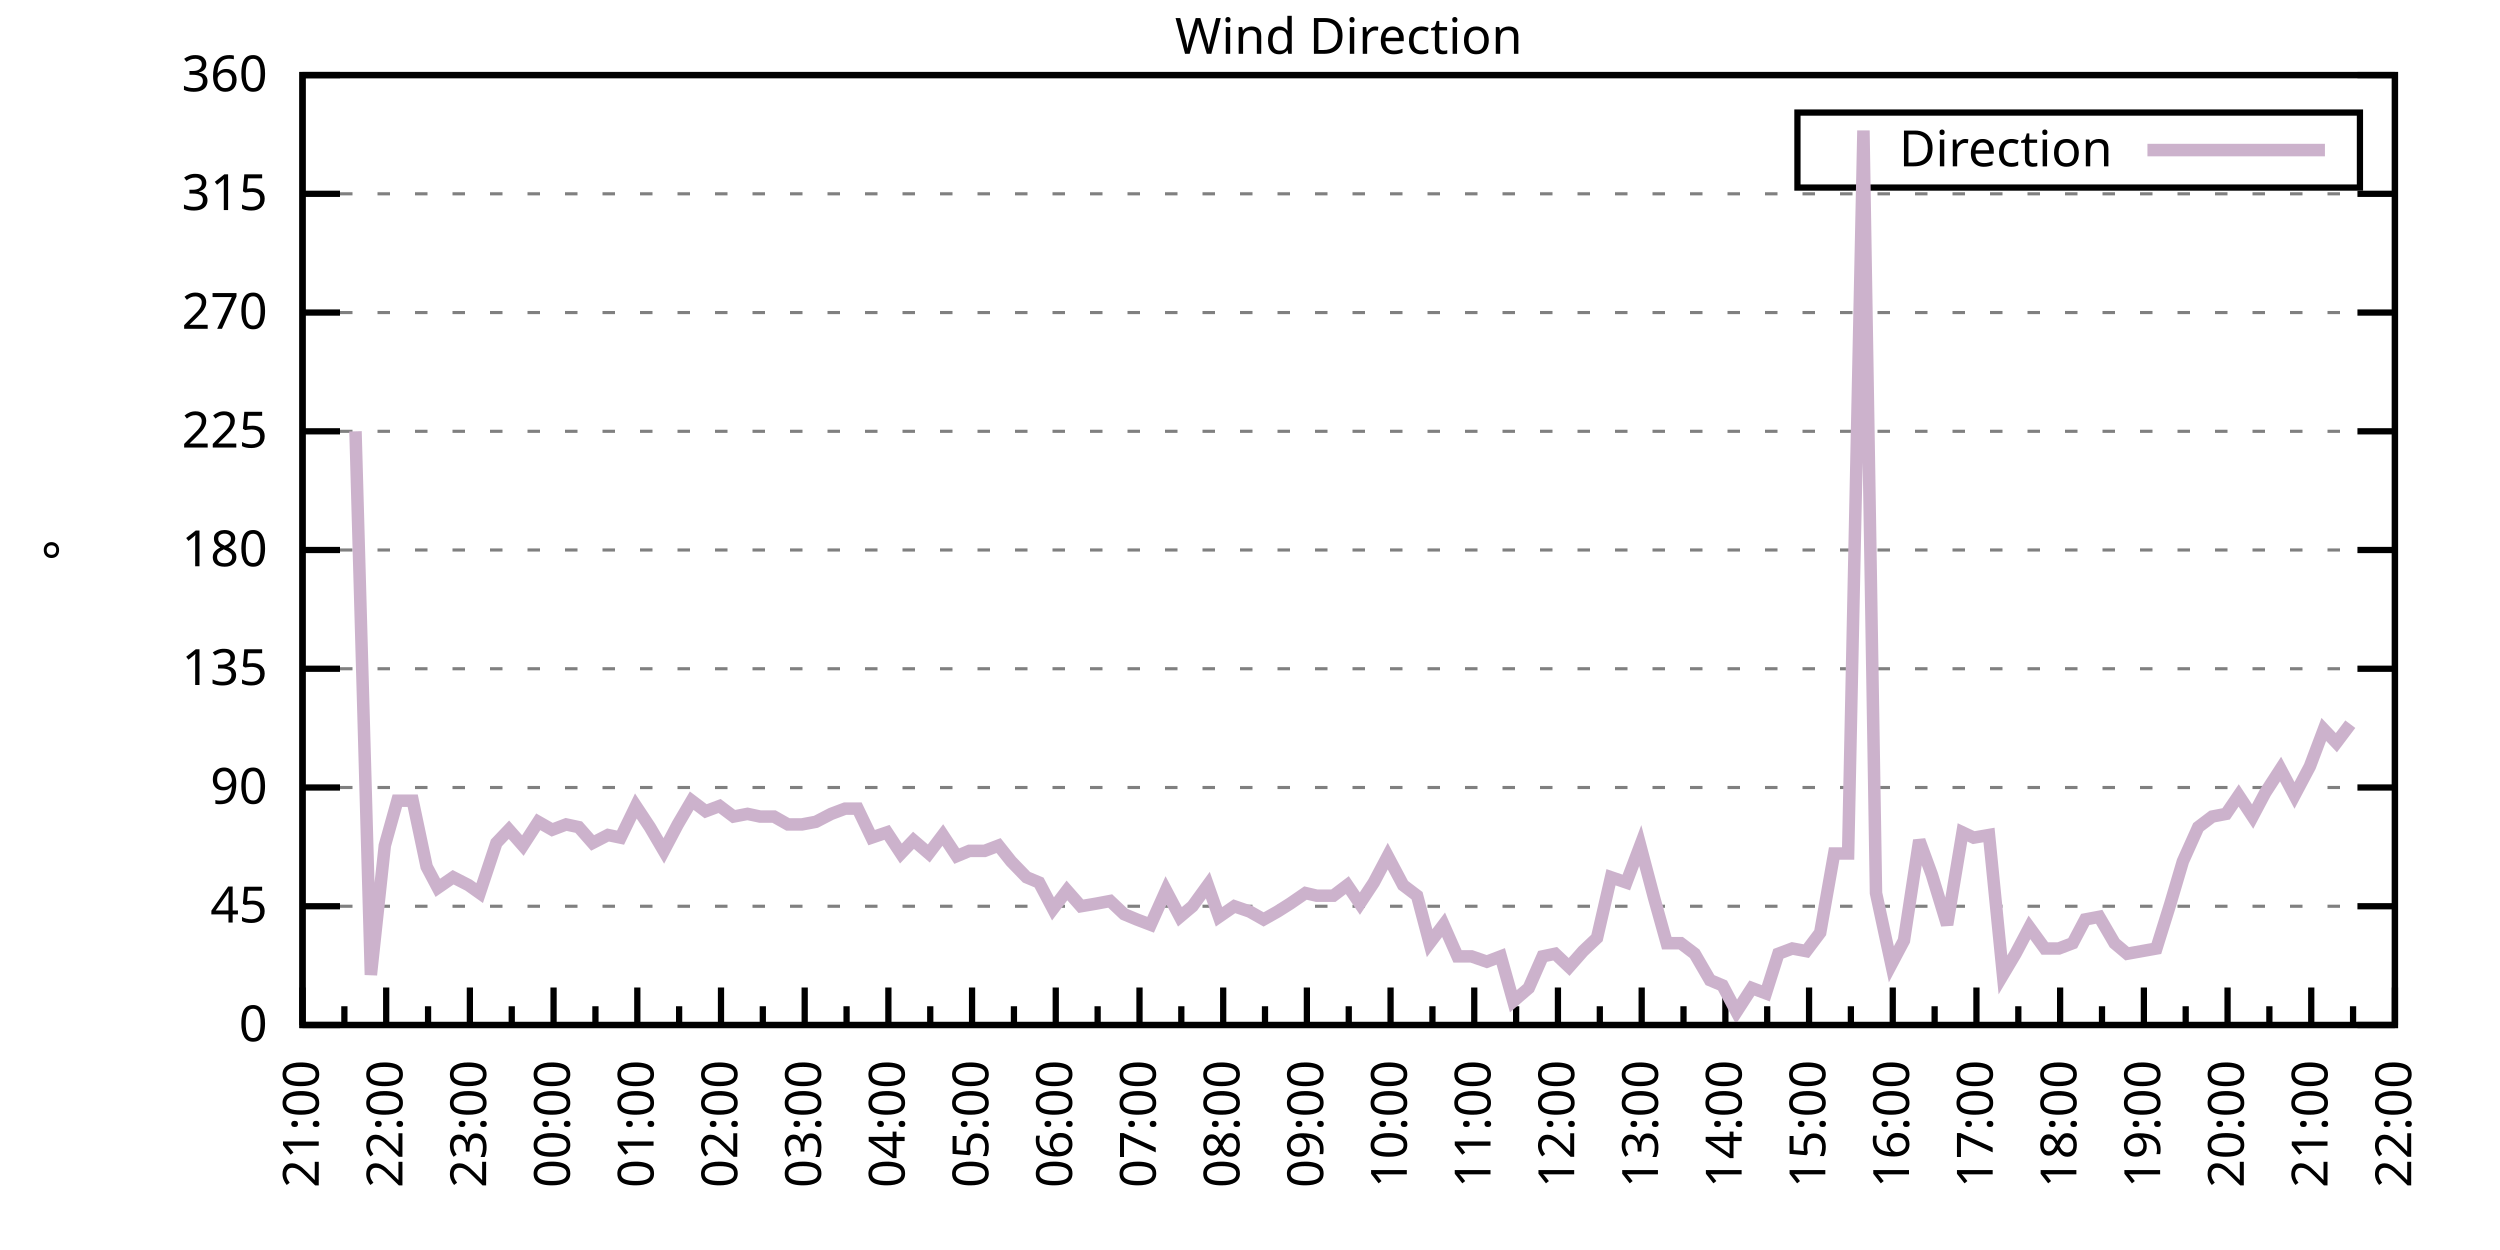
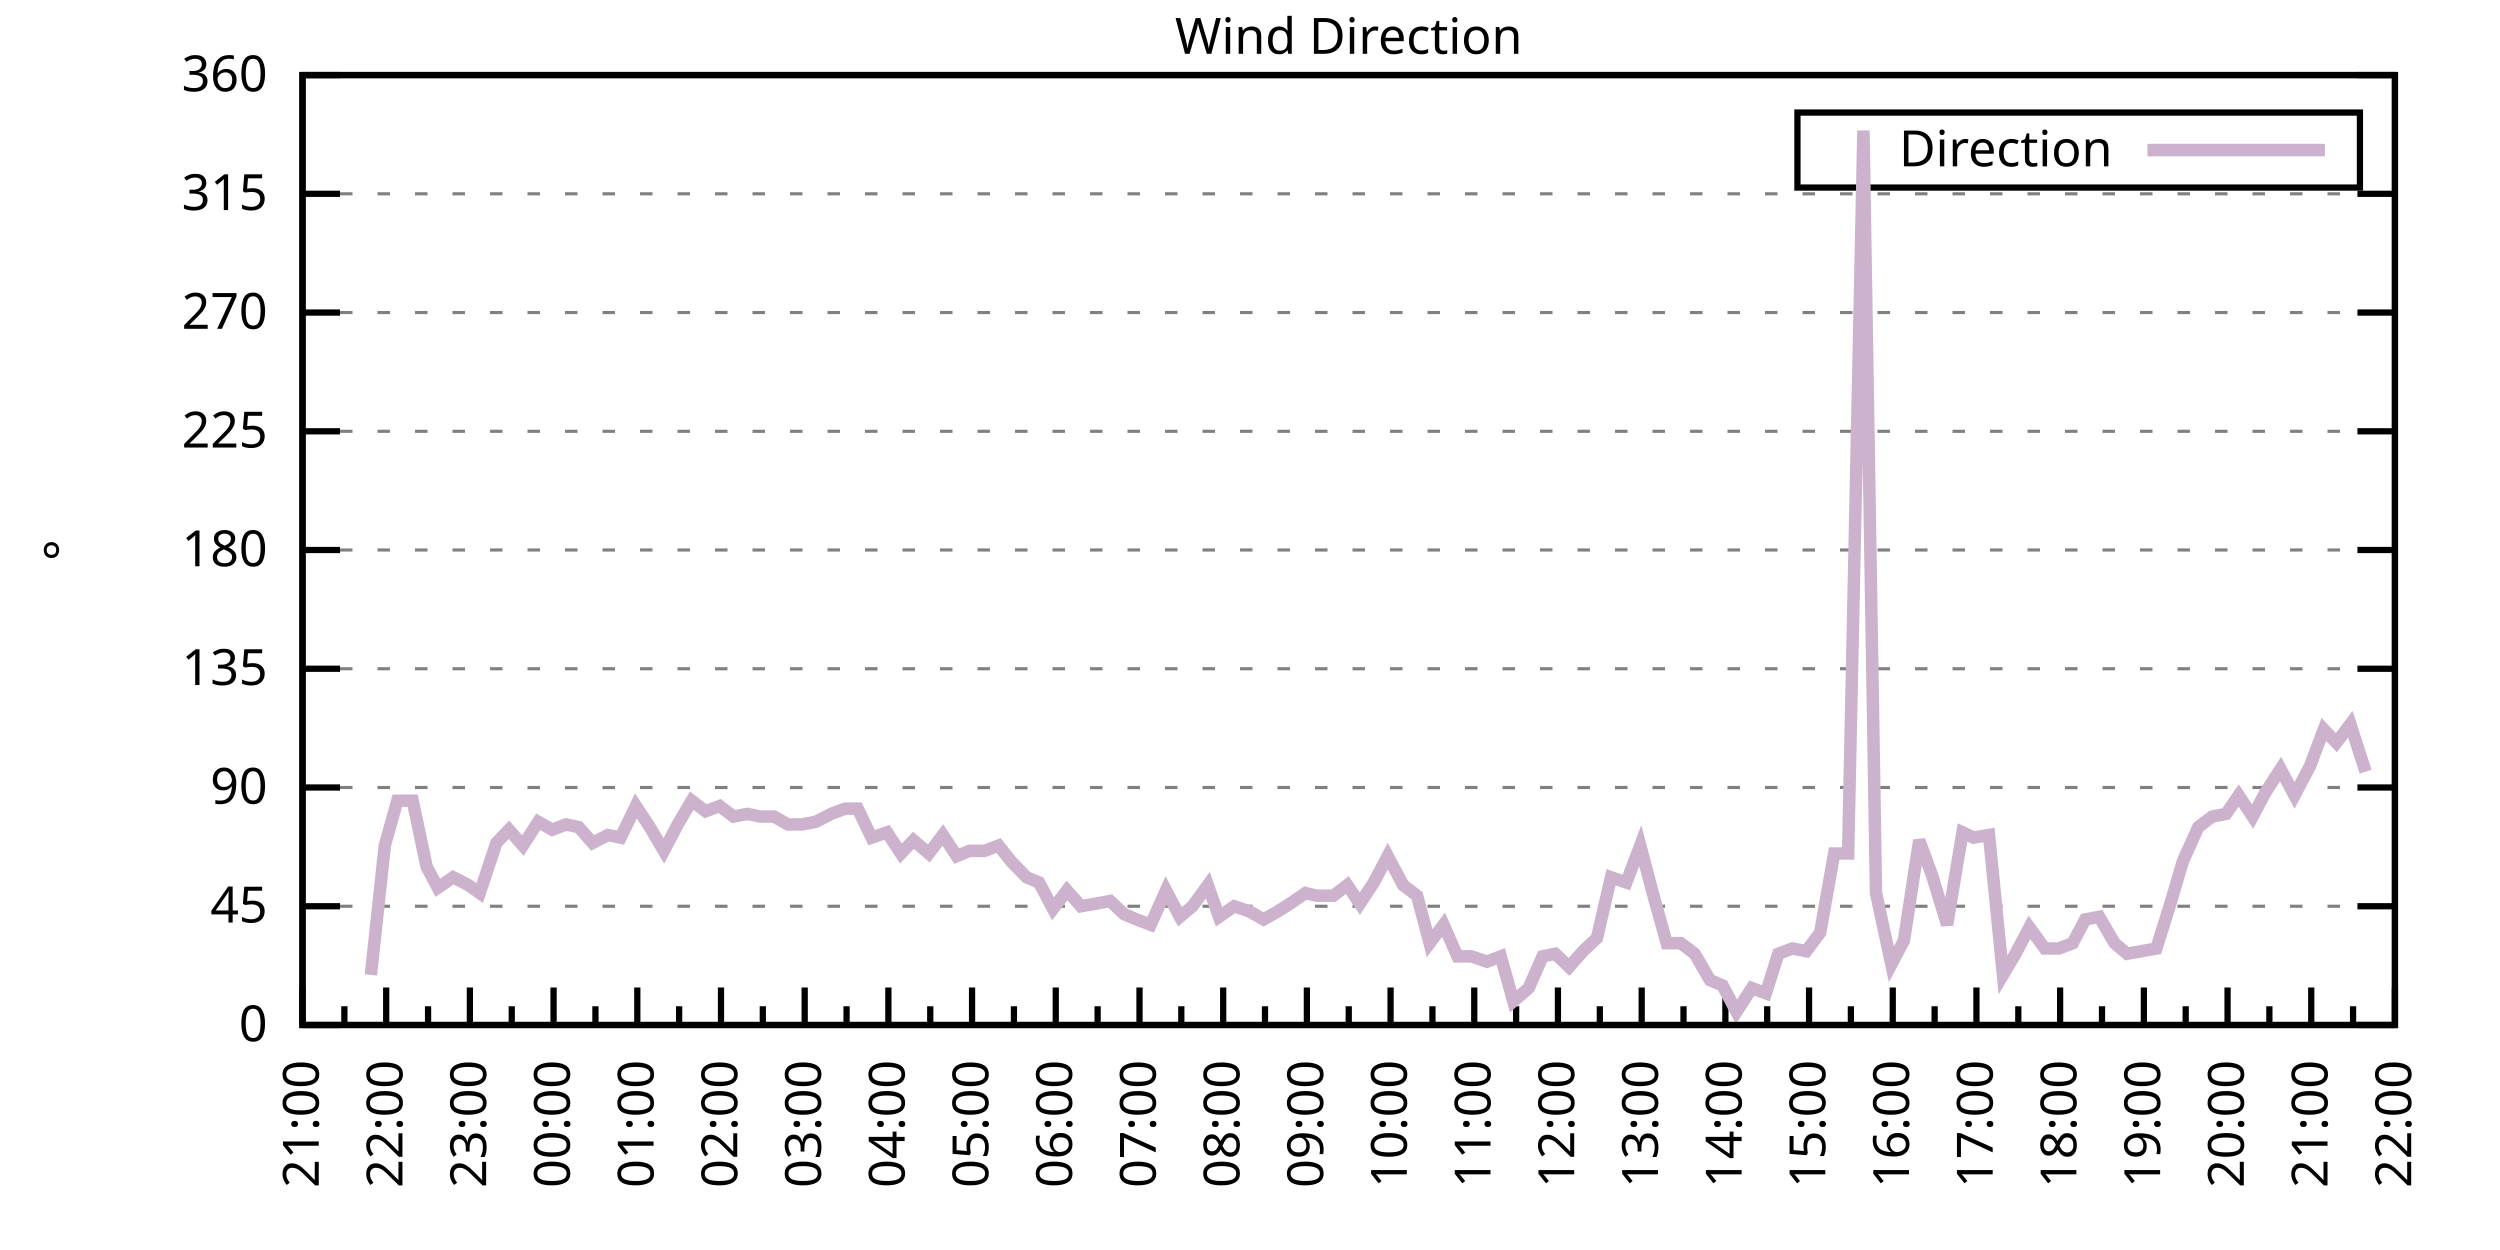
<svg xmlns="http://www.w3.org/2000/svg" xmlns:xlink="http://www.w3.org/1999/xlink" width="400" height="200" viewBox="0 0 400 200">
  <g id="gnuplot_canvas">
    <rect x="0" y="0" width="400" height="200" fill="none" />
    <defs>
      <circle id="gpDot" r="0.5" stroke-width="0.5" stroke="currentColor" />
      <path id="gpPt0" stroke-width="0.333" stroke="currentColor" d="M-1,0 h2 M0,-1 v2" />
      <path id="gpPt1" stroke-width="0.333" stroke="currentColor" d="M-1,-1 L1,1 M1,-1 L-1,1" />
      <path id="gpPt2" stroke-width="0.333" stroke="currentColor" d="M-1,0 L1,0 M0,-1 L0,1 M-1,-1 L1,1 M-1,1 L1,-1" />
      <rect id="gpPt3" stroke-width="0.333" stroke="currentColor" x="-1" y="-1" width="2" height="2" />
      <rect id="gpPt4" stroke-width="0.333" stroke="currentColor" fill="currentColor" x="-1" y="-1" width="2" height="2" />
      <circle id="gpPt5" stroke-width="0.333" stroke="currentColor" cx="0" cy="0" r="1" />
      <use xlink:href="#gpPt5" id="gpPt6" fill="currentColor" stroke="none" />
      <path id="gpPt7" stroke-width="0.333" stroke="currentColor" d="M0,-1.33 L-1.33,0.67 L1.33,0.67 z" />
      <use xlink:href="#gpPt7" id="gpPt8" fill="currentColor" stroke="none" />
      <use xlink:href="#gpPt7" id="gpPt9" stroke="currentColor" transform="rotate(180)" />
      <use xlink:href="#gpPt9" id="gpPt10" fill="currentColor" stroke="none" />
      <use xlink:href="#gpPt3" id="gpPt11" stroke="currentColor" transform="rotate(45)" />
      <use xlink:href="#gpPt11" id="gpPt12" fill="currentColor" stroke="none" />
      <path id="gpPt13" stroke-width="0.333" stroke="currentColor" d="M0,1.330 L1.265,0.411 L0.782,-1.067 L-0.782,-1.076 L-1.265,0.411 z" />
      <use xlink:href="#gpPt13" id="gpPt14" fill="currentColor" stroke="none" />
      <filter id="textbox" filterUnits="objectBoundingBox" x="0" y="0" height="1" width="1">
        <feFlood flood-color="white" flood-opacity="1" result="bgnd" />
        <feComposite in="SourceGraphic" in2="bgnd" operator="atop" />
      </filter>
      <filter id="greybox" filterUnits="objectBoundingBox" x="0" y="0" height="1" width="1">
        <feFlood flood-color="lightgrey" flood-opacity="1" result="grey" />
        <feComposite in="SourceGraphic" in2="grey" operator="atop" />
      </filter>
    </defs>
    <g fill="none" color="white" stroke="currentColor" stroke-width="1.00" stroke-linecap="butt" stroke-linejoin="miter">
</g>
    <g fill="none" color="black" stroke="currentColor" stroke-width="1.00" stroke-linecap="butt" stroke-linejoin="miter">
      <g stroke="none" shape-rendering="crispEdges">
        <polygon fill="rgb(255, 255, 255)" points="48.40,164.00 383.18,164.00 383.18,12.02 48.40,12.02 " />
      </g>
    </g>
    <g fill="none" color="black" stroke="currentColor" stroke-width="1.00" stroke-linecap="butt" stroke-linejoin="miter">
</g>
    <g fill="none" color="black" stroke="black" stroke-width="0.50" stroke-linecap="butt" stroke-linejoin="miter">
</g>
    <g fill="none" color="gray" stroke="currentColor" stroke-width="0.50" stroke-linecap="butt" stroke-linejoin="miter">
      <path stroke="gray" stroke-dasharray="2,4" class="gridline" d="M48.40,164.00 L383.19,164.00  " />
    </g>
    <g fill="none" color="gray" stroke="gray" stroke-width="1.00" stroke-linecap="butt" stroke-linejoin="miter">
</g>
    <g fill="none" color="black" stroke="currentColor" stroke-width="1.00" stroke-linecap="butt" stroke-linejoin="miter">
      <path stroke="black" d="M48.40,164.00 L54.40,164.00 M383.19,164.00 L377.19,164.00  " />
      <g transform="translate(42.80,166.60)" stroke="none" fill="black" font-family="Sans" font-size="8.00" text-anchor="end">
        <text>
          <tspan font-family="Sans"> 0</tspan>
        </text>
      </g>
    </g>
    <g fill="none" color="black" stroke="currentColor" stroke-width="1.00" stroke-linecap="butt" stroke-linejoin="miter">
</g>
    <g fill="none" color="black" stroke="black" stroke-width="0.50" stroke-linecap="butt" stroke-linejoin="miter">
</g>
    <g fill="none" color="gray" stroke="currentColor" stroke-width="0.50" stroke-linecap="butt" stroke-linejoin="miter">
      <path stroke="gray" stroke-dasharray="2,4" class="gridline" d="M48.40,145.00 L383.19,145.00  " />
    </g>
    <g fill="none" color="gray" stroke="gray" stroke-width="1.00" stroke-linecap="butt" stroke-linejoin="miter">
</g>
    <g fill="none" color="black" stroke="currentColor" stroke-width="1.00" stroke-linecap="butt" stroke-linejoin="miter">
      <path stroke="black" d="M48.40,145.00 L54.40,145.00 M383.19,145.00 L377.19,145.00  " />
      <g transform="translate(42.80,147.60)" stroke="none" fill="black" font-family="Sans" font-size="8.00" text-anchor="end">
        <text>
          <tspan font-family="Sans"> 45</tspan>
        </text>
      </g>
    </g>
    <g fill="none" color="black" stroke="currentColor" stroke-width="1.00" stroke-linecap="butt" stroke-linejoin="miter">
</g>
    <g fill="none" color="black" stroke="black" stroke-width="0.50" stroke-linecap="butt" stroke-linejoin="miter">
</g>
    <g fill="none" color="gray" stroke="currentColor" stroke-width="0.50" stroke-linecap="butt" stroke-linejoin="miter">
      <path stroke="gray" stroke-dasharray="2,4" class="gridline" d="M48.40,126.00 L383.19,126.00  " />
    </g>
    <g fill="none" color="gray" stroke="gray" stroke-width="1.00" stroke-linecap="butt" stroke-linejoin="miter">
</g>
    <g fill="none" color="black" stroke="currentColor" stroke-width="1.00" stroke-linecap="butt" stroke-linejoin="miter">
      <path stroke="black" d="M48.40,126.00 L54.40,126.00 M383.19,126.00 L377.19,126.00  " />
      <g transform="translate(42.80,128.60)" stroke="none" fill="black" font-family="Sans" font-size="8.00" text-anchor="end">
        <text>
          <tspan font-family="Sans"> 90</tspan>
        </text>
      </g>
    </g>
    <g fill="none" color="black" stroke="currentColor" stroke-width="1.00" stroke-linecap="butt" stroke-linejoin="miter">
</g>
    <g fill="none" color="black" stroke="black" stroke-width="0.50" stroke-linecap="butt" stroke-linejoin="miter">
</g>
    <g fill="none" color="gray" stroke="currentColor" stroke-width="0.50" stroke-linecap="butt" stroke-linejoin="miter">
      <path stroke="gray" stroke-dasharray="2,4" class="gridline" d="M48.40,107.00 L383.19,107.00  " />
    </g>
    <g fill="none" color="gray" stroke="gray" stroke-width="1.00" stroke-linecap="butt" stroke-linejoin="miter">
</g>
    <g fill="none" color="black" stroke="currentColor" stroke-width="1.00" stroke-linecap="butt" stroke-linejoin="miter">
      <path stroke="black" d="M48.40,107.00 L54.40,107.00 M383.19,107.00 L377.19,107.00  " />
      <g transform="translate(42.80,109.60)" stroke="none" fill="black" font-family="Sans" font-size="8.00" text-anchor="end">
        <text>
          <tspan font-family="Sans"> 135</tspan>
        </text>
      </g>
    </g>
    <g fill="none" color="black" stroke="currentColor" stroke-width="1.00" stroke-linecap="butt" stroke-linejoin="miter">
</g>
    <g fill="none" color="black" stroke="black" stroke-width="0.50" stroke-linecap="butt" stroke-linejoin="miter">
</g>
    <g fill="none" color="gray" stroke="currentColor" stroke-width="0.50" stroke-linecap="butt" stroke-linejoin="miter">
      <path stroke="gray" stroke-dasharray="2,4" class="gridline" d="M48.40,88.00 L383.19,88.00  " />
    </g>
    <g fill="none" color="gray" stroke="gray" stroke-width="1.00" stroke-linecap="butt" stroke-linejoin="miter">
</g>
    <g fill="none" color="black" stroke="currentColor" stroke-width="1.00" stroke-linecap="butt" stroke-linejoin="miter">
      <path stroke="black" d="M48.40,88.00 L54.40,88.00 M383.19,88.00 L377.19,88.00  " />
      <g transform="translate(42.80,90.60)" stroke="none" fill="black" font-family="Sans" font-size="8.00" text-anchor="end">
        <text>
          <tspan font-family="Sans"> 180</tspan>
        </text>
      </g>
    </g>
    <g fill="none" color="black" stroke="currentColor" stroke-width="1.00" stroke-linecap="butt" stroke-linejoin="miter">
</g>
    <g fill="none" color="black" stroke="black" stroke-width="0.50" stroke-linecap="butt" stroke-linejoin="miter">
</g>
    <g fill="none" color="gray" stroke="currentColor" stroke-width="0.50" stroke-linecap="butt" stroke-linejoin="miter">
      <path stroke="gray" stroke-dasharray="2,4" class="gridline" d="M48.40,69.01 L383.19,69.01  " />
    </g>
    <g fill="none" color="gray" stroke="gray" stroke-width="1.00" stroke-linecap="butt" stroke-linejoin="miter">
</g>
    <g fill="none" color="black" stroke="currentColor" stroke-width="1.00" stroke-linecap="butt" stroke-linejoin="miter">
      <path stroke="black" d="M48.40,69.01 L54.40,69.01 M383.19,69.01 L377.19,69.01  " />
      <g transform="translate(42.80,71.61)" stroke="none" fill="black" font-family="Sans" font-size="8.00" text-anchor="end">
        <text>
          <tspan font-family="Sans"> 225</tspan>
        </text>
      </g>
    </g>
    <g fill="none" color="black" stroke="currentColor" stroke-width="1.00" stroke-linecap="butt" stroke-linejoin="miter">
</g>
    <g fill="none" color="black" stroke="black" stroke-width="0.50" stroke-linecap="butt" stroke-linejoin="miter">
</g>
    <g fill="none" color="gray" stroke="currentColor" stroke-width="0.50" stroke-linecap="butt" stroke-linejoin="miter">
      <path stroke="gray" stroke-dasharray="2,4" class="gridline" d="M48.40,50.01 L383.19,50.01  " />
    </g>
    <g fill="none" color="gray" stroke="gray" stroke-width="1.00" stroke-linecap="butt" stroke-linejoin="miter">
</g>
    <g fill="none" color="black" stroke="currentColor" stroke-width="1.00" stroke-linecap="butt" stroke-linejoin="miter">
      <path stroke="black" d="M48.40,50.01 L54.40,50.01 M383.19,50.01 L377.19,50.01  " />
      <g transform="translate(42.80,52.61)" stroke="none" fill="black" font-family="Sans" font-size="8.00" text-anchor="end">
        <text>
          <tspan font-family="Sans"> 270</tspan>
        </text>
      </g>
    </g>
    <g fill="none" color="black" stroke="currentColor" stroke-width="1.00" stroke-linecap="butt" stroke-linejoin="miter">
</g>
    <g fill="none" color="black" stroke="black" stroke-width="0.50" stroke-linecap="butt" stroke-linejoin="miter">
</g>
    <g fill="none" color="gray" stroke="currentColor" stroke-width="0.50" stroke-linecap="butt" stroke-linejoin="miter">
      <path stroke="gray" stroke-dasharray="2,4" class="gridline" d="M48.40,31.01 L383.19,31.01  " />
    </g>
    <g fill="none" color="gray" stroke="gray" stroke-width="1.00" stroke-linecap="butt" stroke-linejoin="miter">
</g>
    <g fill="none" color="black" stroke="currentColor" stroke-width="1.00" stroke-linecap="butt" stroke-linejoin="miter">
      <path stroke="black" d="M48.40,31.01 L54.40,31.01 M383.19,31.01 L377.19,31.01  " />
      <g transform="translate(42.80,33.61)" stroke="none" fill="black" font-family="Sans" font-size="8.00" text-anchor="end">
        <text>
          <tspan font-family="Sans"> 315</tspan>
        </text>
      </g>
    </g>
    <g fill="none" color="black" stroke="currentColor" stroke-width="1.00" stroke-linecap="butt" stroke-linejoin="miter">
</g>
    <g fill="none" color="black" stroke="black" stroke-width="0.50" stroke-linecap="butt" stroke-linejoin="miter">
</g>
    <g fill="none" color="gray" stroke="currentColor" stroke-width="0.50" stroke-linecap="butt" stroke-linejoin="miter">
      <path stroke="gray" stroke-dasharray="2,4" class="gridline" d="M48.40,12.01 L383.19,12.01  " />
    </g>
    <g fill="none" color="gray" stroke="gray" stroke-width="1.00" stroke-linecap="butt" stroke-linejoin="miter">
</g>
    <g fill="none" color="black" stroke="currentColor" stroke-width="1.00" stroke-linecap="butt" stroke-linejoin="miter">
      <path stroke="black" d="M48.40,12.01 L54.40,12.01 M383.19,12.01 L377.19,12.01  " />
      <g transform="translate(42.80,14.61)" stroke="none" fill="black" font-family="Sans" font-size="8.00" text-anchor="end">
        <text>
          <tspan font-family="Sans"> 360</tspan>
        </text>
      </g>
    </g>
    <g fill="none" color="black" stroke="currentColor" stroke-width="1.00" stroke-linecap="butt" stroke-linejoin="miter">
      <path stroke="black" d="M48.40,164.00 L48.40,158.00  " />
      <g transform="translate(51.00,169.60) rotate(270)" stroke="none" fill="black" font-family="Sans" font-size="8.00" text-anchor="end">
        <text>
          <tspan font-family="Sans">21:00</tspan>
        </text>
      </g>
    </g>
    <g fill="none" color="black" stroke="currentColor" stroke-width="1.00" stroke-linecap="butt" stroke-linejoin="miter">
      <path stroke="black" d="M55.10,164.00 L55.10,161.00 M61.79,164.00 L61.79,158.00  " />
      <g transform="translate(64.39,169.60) rotate(270)" stroke="none" fill="black" font-family="Sans" font-size="8.00" text-anchor="end">
        <text>
          <tspan font-family="Sans">22:00</tspan>
        </text>
      </g>
    </g>
    <g fill="none" color="black" stroke="currentColor" stroke-width="1.00" stroke-linecap="butt" stroke-linejoin="miter">
      <path stroke="black" d="M68.49,164.00 L68.49,161.00 M75.18,164.00 L75.18,158.00  " />
      <g transform="translate(77.78,169.60) rotate(270)" stroke="none" fill="black" font-family="Sans" font-size="8.00" text-anchor="end">
        <text>
          <tspan font-family="Sans">23:00</tspan>
        </text>
      </g>
    </g>
    <g fill="none" color="black" stroke="currentColor" stroke-width="1.00" stroke-linecap="butt" stroke-linejoin="miter">
      <path stroke="black" d="M81.88,164.00 L81.88,161.00 M88.57,164.00 L88.57,158.00  " />
      <g transform="translate(91.17,169.60) rotate(270)" stroke="none" fill="black" font-family="Sans" font-size="8.00" text-anchor="end">
        <text>
          <tspan font-family="Sans">00:00</tspan>
        </text>
      </g>
    </g>
    <g fill="none" color="black" stroke="currentColor" stroke-width="1.00" stroke-linecap="butt" stroke-linejoin="miter">
      <path stroke="black" d="M95.27,164.00 L95.27,161.00 M101.97,164.00 L101.97,158.00  " />
      <g transform="translate(104.57,169.60) rotate(270)" stroke="none" fill="black" font-family="Sans" font-size="8.00" text-anchor="end">
        <text>
          <tspan font-family="Sans">01:00</tspan>
        </text>
      </g>
    </g>
    <g fill="none" color="black" stroke="currentColor" stroke-width="1.00" stroke-linecap="butt" stroke-linejoin="miter">
      <path stroke="black" d="M108.66,164.00 L108.66,161.00 M115.36,164.00 L115.36,158.00  " />
      <g transform="translate(117.96,169.60) rotate(270)" stroke="none" fill="black" font-family="Sans" font-size="8.00" text-anchor="end">
        <text>
          <tspan font-family="Sans">02:00</tspan>
        </text>
      </g>
    </g>
    <g fill="none" color="black" stroke="currentColor" stroke-width="1.00" stroke-linecap="butt" stroke-linejoin="miter">
      <path stroke="black" d="M122.05,164.00 L122.05,161.00 M128.75,164.00 L128.75,158.00  " />
      <g transform="translate(131.35,169.60) rotate(270)" stroke="none" fill="black" font-family="Sans" font-size="8.00" text-anchor="end">
        <text>
          <tspan font-family="Sans">03:00</tspan>
        </text>
      </g>
    </g>
    <g fill="none" color="black" stroke="currentColor" stroke-width="1.00" stroke-linecap="butt" stroke-linejoin="miter">
      <path stroke="black" d="M135.45,164.00 L135.45,161.00 M142.14,164.00 L142.14,158.00  " />
      <g transform="translate(144.74,169.60) rotate(270)" stroke="none" fill="black" font-family="Sans" font-size="8.00" text-anchor="end">
        <text>
          <tspan font-family="Sans">04:00</tspan>
        </text>
      </g>
    </g>
    <g fill="none" color="black" stroke="currentColor" stroke-width="1.00" stroke-linecap="butt" stroke-linejoin="miter">
      <path stroke="black" d="M148.84,164.00 L148.84,161.00 M155.53,164.00 L155.53,158.00  " />
      <g transform="translate(158.13,169.60) rotate(270)" stroke="none" fill="black" font-family="Sans" font-size="8.00" text-anchor="end">
        <text>
          <tspan font-family="Sans">05:00</tspan>
        </text>
      </g>
    </g>
    <g fill="none" color="black" stroke="currentColor" stroke-width="1.00" stroke-linecap="butt" stroke-linejoin="miter">
      <path stroke="black" d="M162.23,164.00 L162.23,161.00 M168.92,164.00 L168.92,158.00  " />
      <g transform="translate(171.52,169.60) rotate(270)" stroke="none" fill="black" font-family="Sans" font-size="8.00" text-anchor="end">
        <text>
          <tspan font-family="Sans">06:00</tspan>
        </text>
      </g>
    </g>
    <g fill="none" color="black" stroke="currentColor" stroke-width="1.00" stroke-linecap="butt" stroke-linejoin="miter">
      <path stroke="black" d="M175.62,164.00 L175.62,161.00 M182.32,164.00 L182.32,158.00  " />
      <g transform="translate(184.92,169.60) rotate(270)" stroke="none" fill="black" font-family="Sans" font-size="8.00" text-anchor="end">
        <text>
          <tspan font-family="Sans">07:00</tspan>
        </text>
      </g>
    </g>
    <g fill="none" color="black" stroke="currentColor" stroke-width="1.00" stroke-linecap="butt" stroke-linejoin="miter">
      <path stroke="black" d="M189.01,164.00 L189.01,161.00 M195.71,164.00 L195.71,158.00  " />
      <g transform="translate(198.31,169.60) rotate(270)" stroke="none" fill="black" font-family="Sans" font-size="8.00" text-anchor="end">
        <text>
          <tspan font-family="Sans">08:00</tspan>
        </text>
      </g>
    </g>
    <g fill="none" color="black" stroke="currentColor" stroke-width="1.00" stroke-linecap="butt" stroke-linejoin="miter">
      <path stroke="black" d="M202.40,164.00 L202.40,161.00 M209.10,164.00 L209.10,158.00  " />
      <g transform="translate(211.70,169.60) rotate(270)" stroke="none" fill="black" font-family="Sans" font-size="8.00" text-anchor="end">
        <text>
          <tspan font-family="Sans">09:00</tspan>
        </text>
      </g>
    </g>
    <g fill="none" color="black" stroke="currentColor" stroke-width="1.00" stroke-linecap="butt" stroke-linejoin="miter">
      <path stroke="black" d="M215.80,164.00 L215.80,161.00 M222.49,164.00 L222.49,158.00  " />
      <g transform="translate(225.09,169.60) rotate(270)" stroke="none" fill="black" font-family="Sans" font-size="8.00" text-anchor="end">
        <text>
          <tspan font-family="Sans">10:00</tspan>
        </text>
      </g>
    </g>
    <g fill="none" color="black" stroke="currentColor" stroke-width="1.00" stroke-linecap="butt" stroke-linejoin="miter">
      <path stroke="black" d="M229.19,164.00 L229.19,161.00 M235.88,164.00 L235.88,158.00  " />
      <g transform="translate(238.48,169.60) rotate(270)" stroke="none" fill="black" font-family="Sans" font-size="8.00" text-anchor="end">
        <text>
          <tspan font-family="Sans">11:00</tspan>
        </text>
      </g>
    </g>
    <g fill="none" color="black" stroke="currentColor" stroke-width="1.00" stroke-linecap="butt" stroke-linejoin="miter">
      <path stroke="black" d="M242.58,164.00 L242.58,161.00 M249.27,164.00 L249.27,158.00  " />
      <g transform="translate(251.87,169.60) rotate(270)" stroke="none" fill="black" font-family="Sans" font-size="8.00" text-anchor="end">
        <text>
          <tspan font-family="Sans">12:00</tspan>
        </text>
      </g>
    </g>
    <g fill="none" color="black" stroke="currentColor" stroke-width="1.00" stroke-linecap="butt" stroke-linejoin="miter">
      <path stroke="black" d="M255.97,164.00 L255.97,161.00 M262.67,164.00 L262.67,158.00  " />
      <g transform="translate(265.27,169.60) rotate(270)" stroke="none" fill="black" font-family="Sans" font-size="8.00" text-anchor="end">
        <text>
          <tspan font-family="Sans">13:00</tspan>
        </text>
      </g>
    </g>
    <g fill="none" color="black" stroke="currentColor" stroke-width="1.00" stroke-linecap="butt" stroke-linejoin="miter">
      <path stroke="black" d="M269.36,164.00 L269.36,161.00 M276.06,164.00 L276.06,158.00  " />
      <g transform="translate(278.66,169.60) rotate(270)" stroke="none" fill="black" font-family="Sans" font-size="8.00" text-anchor="end">
        <text>
          <tspan font-family="Sans">14:00</tspan>
        </text>
      </g>
    </g>
    <g fill="none" color="black" stroke="currentColor" stroke-width="1.00" stroke-linecap="butt" stroke-linejoin="miter">
      <path stroke="black" d="M282.75,164.00 L282.75,161.00 M289.45,164.00 L289.45,158.00  " />
      <g transform="translate(292.05,169.60) rotate(270)" stroke="none" fill="black" font-family="Sans" font-size="8.00" text-anchor="end">
        <text>
          <tspan font-family="Sans">15:00</tspan>
        </text>
      </g>
    </g>
    <g fill="none" color="black" stroke="currentColor" stroke-width="1.00" stroke-linecap="butt" stroke-linejoin="miter">
      <path stroke="black" d="M296.14,164.00 L296.14,161.00 M302.84,164.00 L302.84,158.00  " />
      <g transform="translate(305.44,169.60) rotate(270)" stroke="none" fill="black" font-family="Sans" font-size="8.00" text-anchor="end">
        <text>
          <tspan font-family="Sans">16:00</tspan>
        </text>
      </g>
    </g>
    <g fill="none" color="black" stroke="currentColor" stroke-width="1.00" stroke-linecap="butt" stroke-linejoin="miter">
      <path stroke="black" d="M309.54,164.00 L309.54,161.00 M316.23,164.00 L316.23,158.00  " />
      <g transform="translate(318.83,169.60) rotate(270)" stroke="none" fill="black" font-family="Sans" font-size="8.00" text-anchor="end">
        <text>
          <tspan font-family="Sans">17:00</tspan>
        </text>
      </g>
    </g>
    <g fill="none" color="black" stroke="currentColor" stroke-width="1.00" stroke-linecap="butt" stroke-linejoin="miter">
      <path stroke="black" d="M322.93,164.00 L322.93,161.00 M329.62,164.00 L329.62,158.00  " />
      <g transform="translate(332.22,169.60) rotate(270)" stroke="none" fill="black" font-family="Sans" font-size="8.00" text-anchor="end">
        <text>
          <tspan font-family="Sans">18:00</tspan>
        </text>
      </g>
    </g>
    <g fill="none" color="black" stroke="currentColor" stroke-width="1.00" stroke-linecap="butt" stroke-linejoin="miter">
      <path stroke="black" d="M336.32,164.00 L336.32,161.00 M343.02,164.00 L343.02,158.00  " />
      <g transform="translate(345.62,169.60) rotate(270)" stroke="none" fill="black" font-family="Sans" font-size="8.00" text-anchor="end">
        <text>
          <tspan font-family="Sans">19:00</tspan>
        </text>
      </g>
    </g>
    <g fill="none" color="black" stroke="currentColor" stroke-width="1.00" stroke-linecap="butt" stroke-linejoin="miter">
      <path stroke="black" d="M349.71,164.00 L349.71,161.00 M356.41,164.00 L356.41,158.00  " />
      <g transform="translate(359.01,169.60) rotate(270)" stroke="none" fill="black" font-family="Sans" font-size="8.00" text-anchor="end">
        <text>
          <tspan font-family="Sans">20:00</tspan>
        </text>
      </g>
    </g>
    <g fill="none" color="black" stroke="currentColor" stroke-width="1.00" stroke-linecap="butt" stroke-linejoin="miter">
      <path stroke="black" d="M363.10,164.00 L363.10,161.00 M369.80,164.00 L369.80,158.00  " />
      <g transform="translate(372.40,169.60) rotate(270)" stroke="none" fill="black" font-family="Sans" font-size="8.00" text-anchor="end">
        <text>
          <tspan font-family="Sans">21:00</tspan>
        </text>
      </g>
    </g>
    <g fill="none" color="black" stroke="currentColor" stroke-width="1.00" stroke-linecap="butt" stroke-linejoin="miter">
      <path stroke="black" d="M376.49,164.00 L376.49,161.00 M383.19,164.00 L383.19,158.00  " />
      <g transform="translate(385.79,169.60) rotate(270)" stroke="none" fill="black" font-family="Sans" font-size="8.00" text-anchor="end">
        <text>
          <tspan font-family="Sans">22:00</tspan>
        </text>
      </g>
    </g>
    <g fill="none" color="black" stroke="currentColor" stroke-width="1.00" stroke-linecap="butt" stroke-linejoin="miter">
</g>
    <g fill="none" color="black" stroke="currentColor" stroke-width="1.00" stroke-linecap="butt" stroke-linejoin="miter">
      <path stroke="black" d="M48.40,12.01 L48.40,164.00 L383.19,164.00 L383.19,12.01 L48.40,12.01 Z  " />
    </g>
    <g fill="none" color="black" stroke="currentColor" stroke-width="1.00" stroke-linecap="butt" stroke-linejoin="miter">
      <g transform="translate(12.80,88.01) rotate(270)" stroke="none" fill="black" font-family="Sans" font-size="8.00" text-anchor="middle">
        <text>
          <tspan font-family="Sans">°</tspan>
        </text>
      </g>
    </g>
    <g fill="none" color="black" stroke="currentColor" stroke-width="1.00" stroke-linecap="butt" stroke-linejoin="miter">
</g>
    <g fill="none" color="black" stroke="currentColor" stroke-width="1.00" stroke-linecap="butt" stroke-linejoin="miter">
      <path stroke="black" d="M287.59,30.01 L287.59,18.01 L377.59,18.01 L377.59,30.01 L287.59,30.01 Z  " />
    </g>
    <g id="Wind_direction_plot_1">
      <g fill="none" color="white" stroke="black" stroke-width="2.00" stroke-linecap="butt" stroke-linejoin="miter">
</g>
      <g fill="none" color="black" stroke="currentColor" stroke-width="2.00" stroke-linecap="butt" stroke-linejoin="miter">
        <g transform="translate(337.99,26.61)" stroke="none" fill="black" font-family="Sans" font-size="8.00" text-anchor="end">
          <text>
            <tspan font-family="Sans">Direction</tspan>
          </text>
        </g>
      </g>
      <g fill="none" color="black" stroke="currentColor" stroke-width="2.00" stroke-linecap="butt" stroke-linejoin="miter">
-         <path stroke="rgb(204, 178, 204)" d="M343.59,24.01 L371.99,24.01 M56.88,69.01 L59.34,155.98 L61.57,135.29 L63.58,128.11 L66.03,128.11 L68.26,138.67   L70.05,142.05 L72.50,140.36 L74.96,141.62 L76.75,142.89 L79.42,134.87 L81.43,132.76 L83.66,135.29 L86.12,131.49   L88.35,132.76 L90.58,131.91 L92.59,132.34 L94.82,134.87 L97.28,133.60 L99.29,134.02 L101.74,128.96 L103.98,132.34   L106.21,136.14 L108.44,131.91 L110.67,128.11 L112.90,129.80 L115.13,128.96 L117.37,130.65 L119.60,130.22 L121.61,130.65   L123.84,130.65 L126.07,131.91 L128.30,131.91 L130.54,131.49 L132.99,130.22 L135.22,129.38 L137.23,129.38 L139.46,134.02   L141.92,133.18 L144.15,136.56 L146.16,134.45 L148.61,136.56 L150.85,133.60 L153.08,136.98 L155.09,136.14 L157.54,136.14   L159.77,135.29 L161.78,137.82 L164.24,140.36 L166.25,141.20 L168.48,145.42 L170.71,142.47 L172.94,145.00 L175.40,144.58   L177.63,144.16 L179.86,146.27 L181.87,147.11 L184.10,147.96 L186.56,142.47 L188.79,146.69 L190.80,145.00 L193.25,141.62   L195.04,146.69 L197.49,145.00 L199.95,145.85 L202.18,147.11 L204.41,145.85 L206.42,144.58 L208.88,142.89 L210.66,143.31   L213.34,143.31 L215.57,141.62 L217.58,144.58 L219.81,141.20 L222.04,136.98 L224.50,141.62 L226.73,143.31 L228.74,150.91   L230.97,147.96 L233.20,153.02 L235.44,153.02 L237.89,153.87 L240.12,153.02 L242.13,160.20 L244.59,158.09 L246.82,153.02   L248.83,152.60 L251.06,154.71 L253.29,152.18 L255.52,150.07 L257.76,140.36 L260.21,141.20 L262.44,135.29 L264.67,143.73   L266.68,150.91 L268.92,150.91 L271.15,152.60 L273.60,156.82 L275.61,157.67 L277.84,161.89 L280.30,158.09 L282.53,158.93   L284.54,152.60 L286.77,151.76 L289.00,152.18 L291.23,149.22 L293.47,136.56 L295.70,136.56 L298.15,20.88 L300.16,142.89   L302.62,154.29 L304.63,150.49 L307.08,134.45 L309.09,139.93 L311.54,147.96 L314.00,133.18 L315.79,134.02 L318.24,133.60   L320.47,155.98 L322.48,152.60 L324.71,148.38 L327.17,151.76 L329.40,151.76 L331.63,150.91 L333.64,147.11 L335.87,146.69   L338.33,150.91 L340.34,152.60 L345.02,151.76 L347.26,144.58 L349.26,137.82 L351.72,132.34 L353.95,130.65 L356.18,130.22   L358.19,127.27 L360.42,130.65 L362.43,126.85 L364.89,123.05 L367.12,127.27 L369.58,122.62 L371.81,116.71 L373.82,118.83   L376.05,115.87  " />
+         <path stroke="rgb(204, 178, 204)" d="M343.59,24.01 L371.99,24.01 M59.34,155.98 L61.57,135.29 L63.58,128.11 L66.03,128.11 L68.26,138.67 L70.05,142.05   L72.50,140.36 L74.96,141.62 L76.75,142.89 L79.42,134.87 L81.43,132.76 L83.66,135.29 L86.12,131.49 L88.35,132.76   L90.58,131.91 L92.59,132.34 L94.82,134.87 L97.28,133.60 L99.29,134.02 L101.74,128.96 L103.98,132.34 L106.21,136.14   L108.44,131.91 L110.67,128.11 L112.90,129.80 L115.13,128.96 L117.37,130.65 L119.60,130.22 L121.61,130.65 L123.84,130.65   L126.07,131.91 L128.30,131.91 L130.54,131.49 L132.99,130.22 L135.22,129.38 L137.23,129.38 L139.46,134.02 L141.92,133.18   L144.15,136.56 L146.16,134.45 L148.61,136.56 L150.85,133.60 L153.08,136.98 L155.09,136.14 L157.54,136.14 L159.77,135.29   L161.78,137.82 L164.24,140.36 L166.25,141.20 L168.48,145.42 L170.71,142.47 L172.94,145.00 L175.40,144.58 L177.63,144.16   L179.86,146.27 L181.87,147.11 L184.10,147.96 L186.56,142.47 L188.79,146.69 L190.80,145.00 L193.25,141.62 L195.04,146.69   L197.49,145.00 L199.95,145.85 L202.18,147.11 L204.41,145.85 L206.42,144.58 L208.88,142.89 L210.66,143.31 L213.34,143.31   L215.57,141.62 L217.58,144.58 L219.81,141.20 L222.04,136.98 L224.50,141.62 L226.73,143.31 L228.74,150.91 L230.97,147.96   L233.20,153.02 L235.44,153.02 L237.89,153.87 L240.12,153.02 L242.13,160.20 L244.59,158.09 L246.82,153.02 L248.83,152.60   L251.06,154.71 L253.29,152.18 L255.52,150.07 L257.76,140.36 L260.21,141.20 L262.44,135.29 L264.67,143.73 L266.68,150.91   L268.92,150.91 L271.15,152.60 L273.60,156.82 L275.61,157.67 L277.84,161.89 L280.30,158.09 L282.53,158.93 L284.54,152.60   L286.77,151.76 L289.00,152.18 L291.23,149.22 L293.47,136.56 L295.70,136.56 L298.15,20.88 L300.16,142.89 L302.62,154.29   L304.63,150.49 L307.08,134.45 L309.09,139.93 L311.54,147.96 L314.00,133.18 L315.79,134.02 L318.24,133.60 L320.47,155.98   L322.48,152.60 L324.71,148.38 L327.17,151.76 L329.40,151.76 L331.63,150.91 L333.64,147.11 L335.87,146.69 L338.33,150.91   L340.34,152.60 L345.02,151.76 L347.26,144.58 L349.26,137.82 L351.72,132.34 L353.95,130.65 L356.18,130.22 L358.19,127.27   L360.42,130.65 L362.43,126.85 L364.89,123.05 L367.12,127.27 L369.58,122.62 L371.81,116.71 L373.82,118.83 L376.05,115.87   L378.50,123.47  " />
      </g>
    </g>
    <g fill="none" color="black" stroke="currentColor" stroke-width="2.00" stroke-linecap="butt" stroke-linejoin="miter">
</g>
    <g fill="none" color="black" stroke="black" stroke-width="1.00" stroke-linecap="butt" stroke-linejoin="miter">
</g>
    <g fill="none" color="black" stroke="currentColor" stroke-width="1.00" stroke-linecap="butt" stroke-linejoin="miter">
      <path stroke="black" d="M48.40,12.01 L48.40,164.00 L383.19,164.00 L383.19,12.01 L48.40,12.01 Z  " />
    </g>
    <g fill="none" color="black" stroke="currentColor" stroke-width="1.00" stroke-linecap="butt" stroke-linejoin="miter">
      <g transform="translate(215.79,8.61)" stroke="none" fill="black" font-family="Sans" font-size="8.00" text-anchor="middle">
        <text>
          <tspan font-family="Sans">Wind Direction</tspan>
        </text>
      </g>
    </g>
    <g fill="none" color="black" stroke="currentColor" stroke-width="1.00" stroke-linecap="butt" stroke-linejoin="miter">
</g>
  </g>
</svg>
